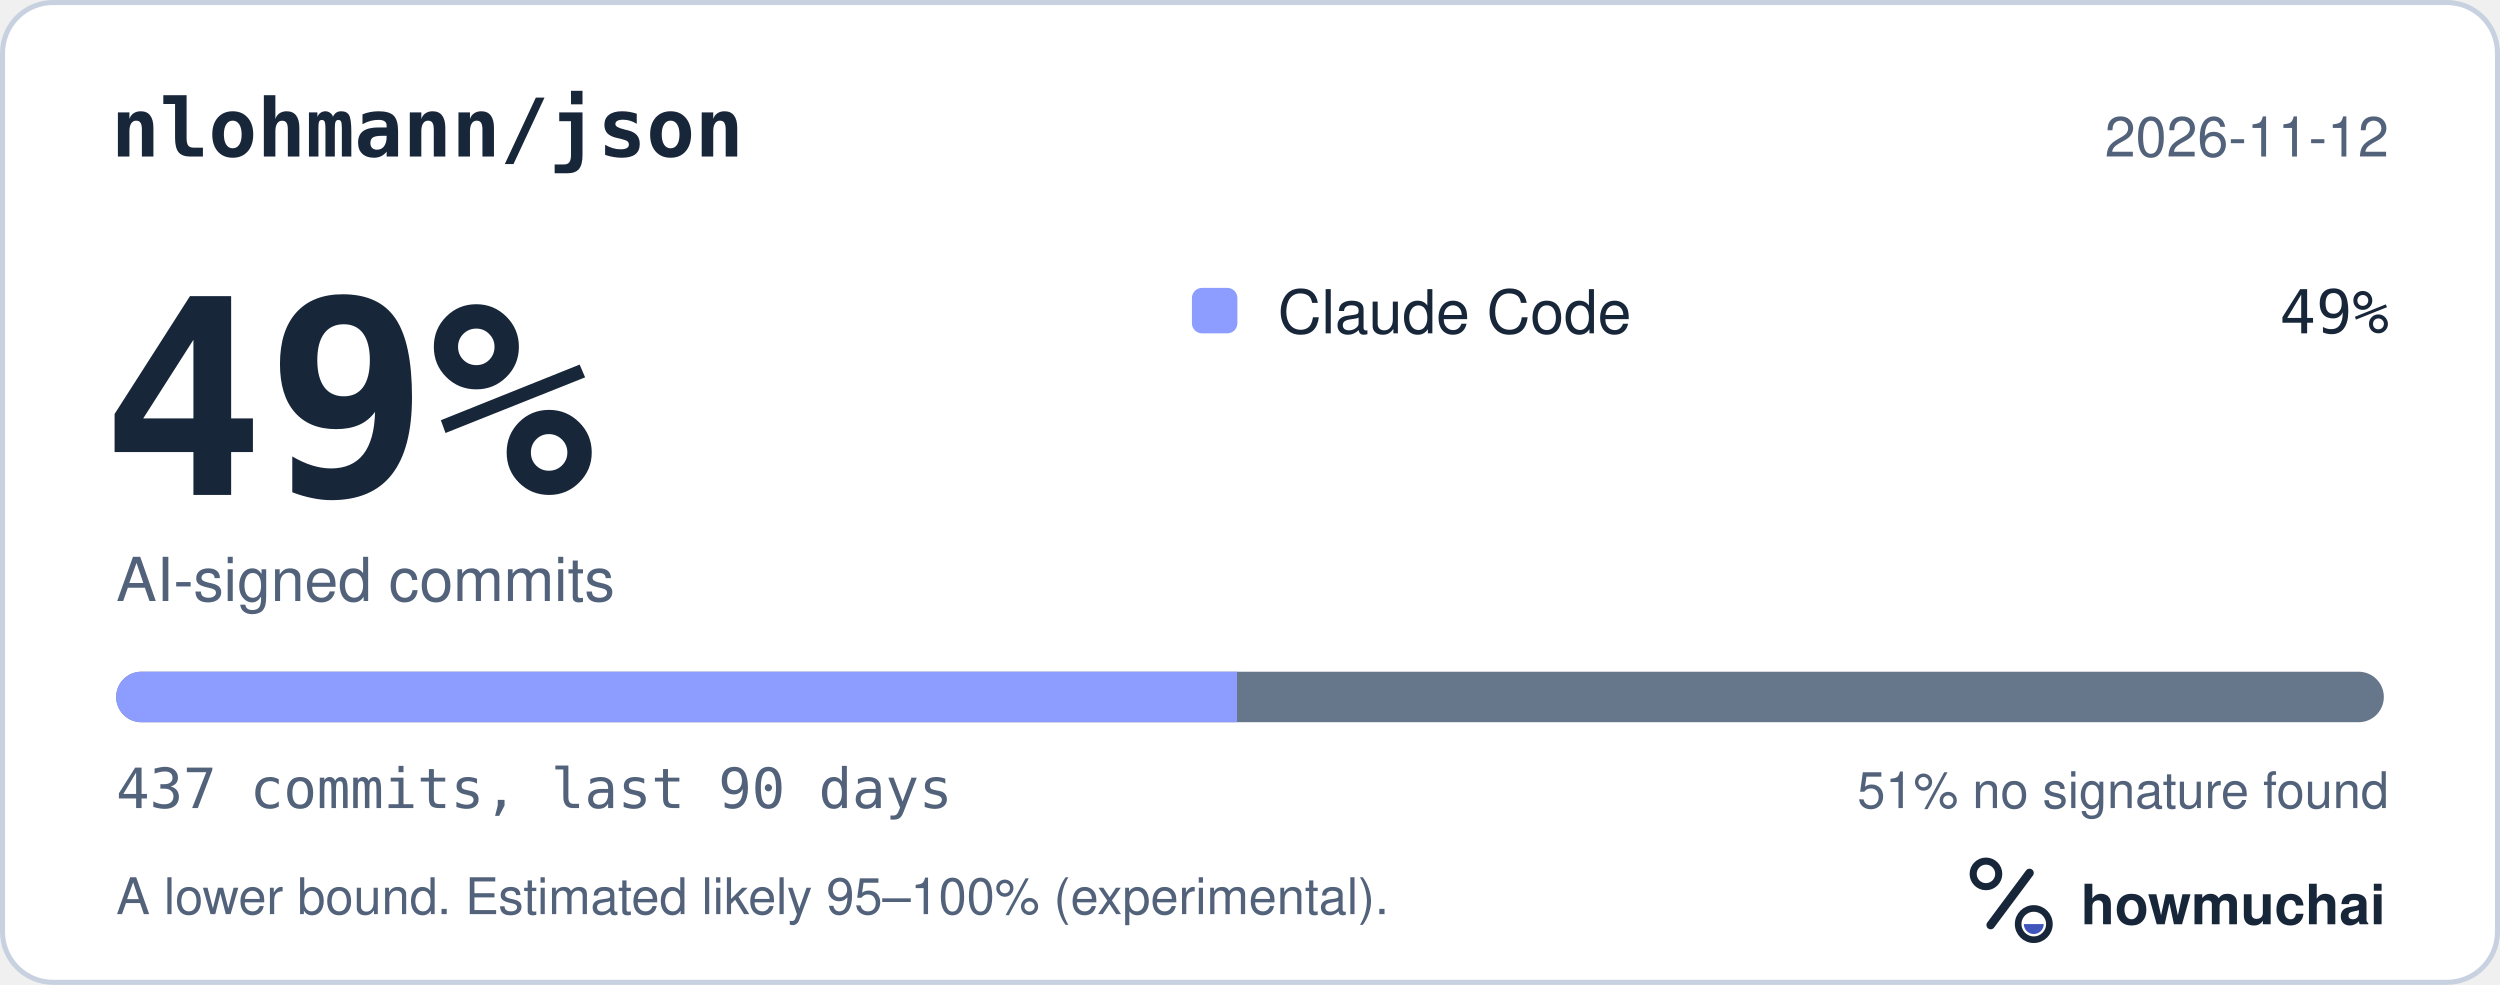
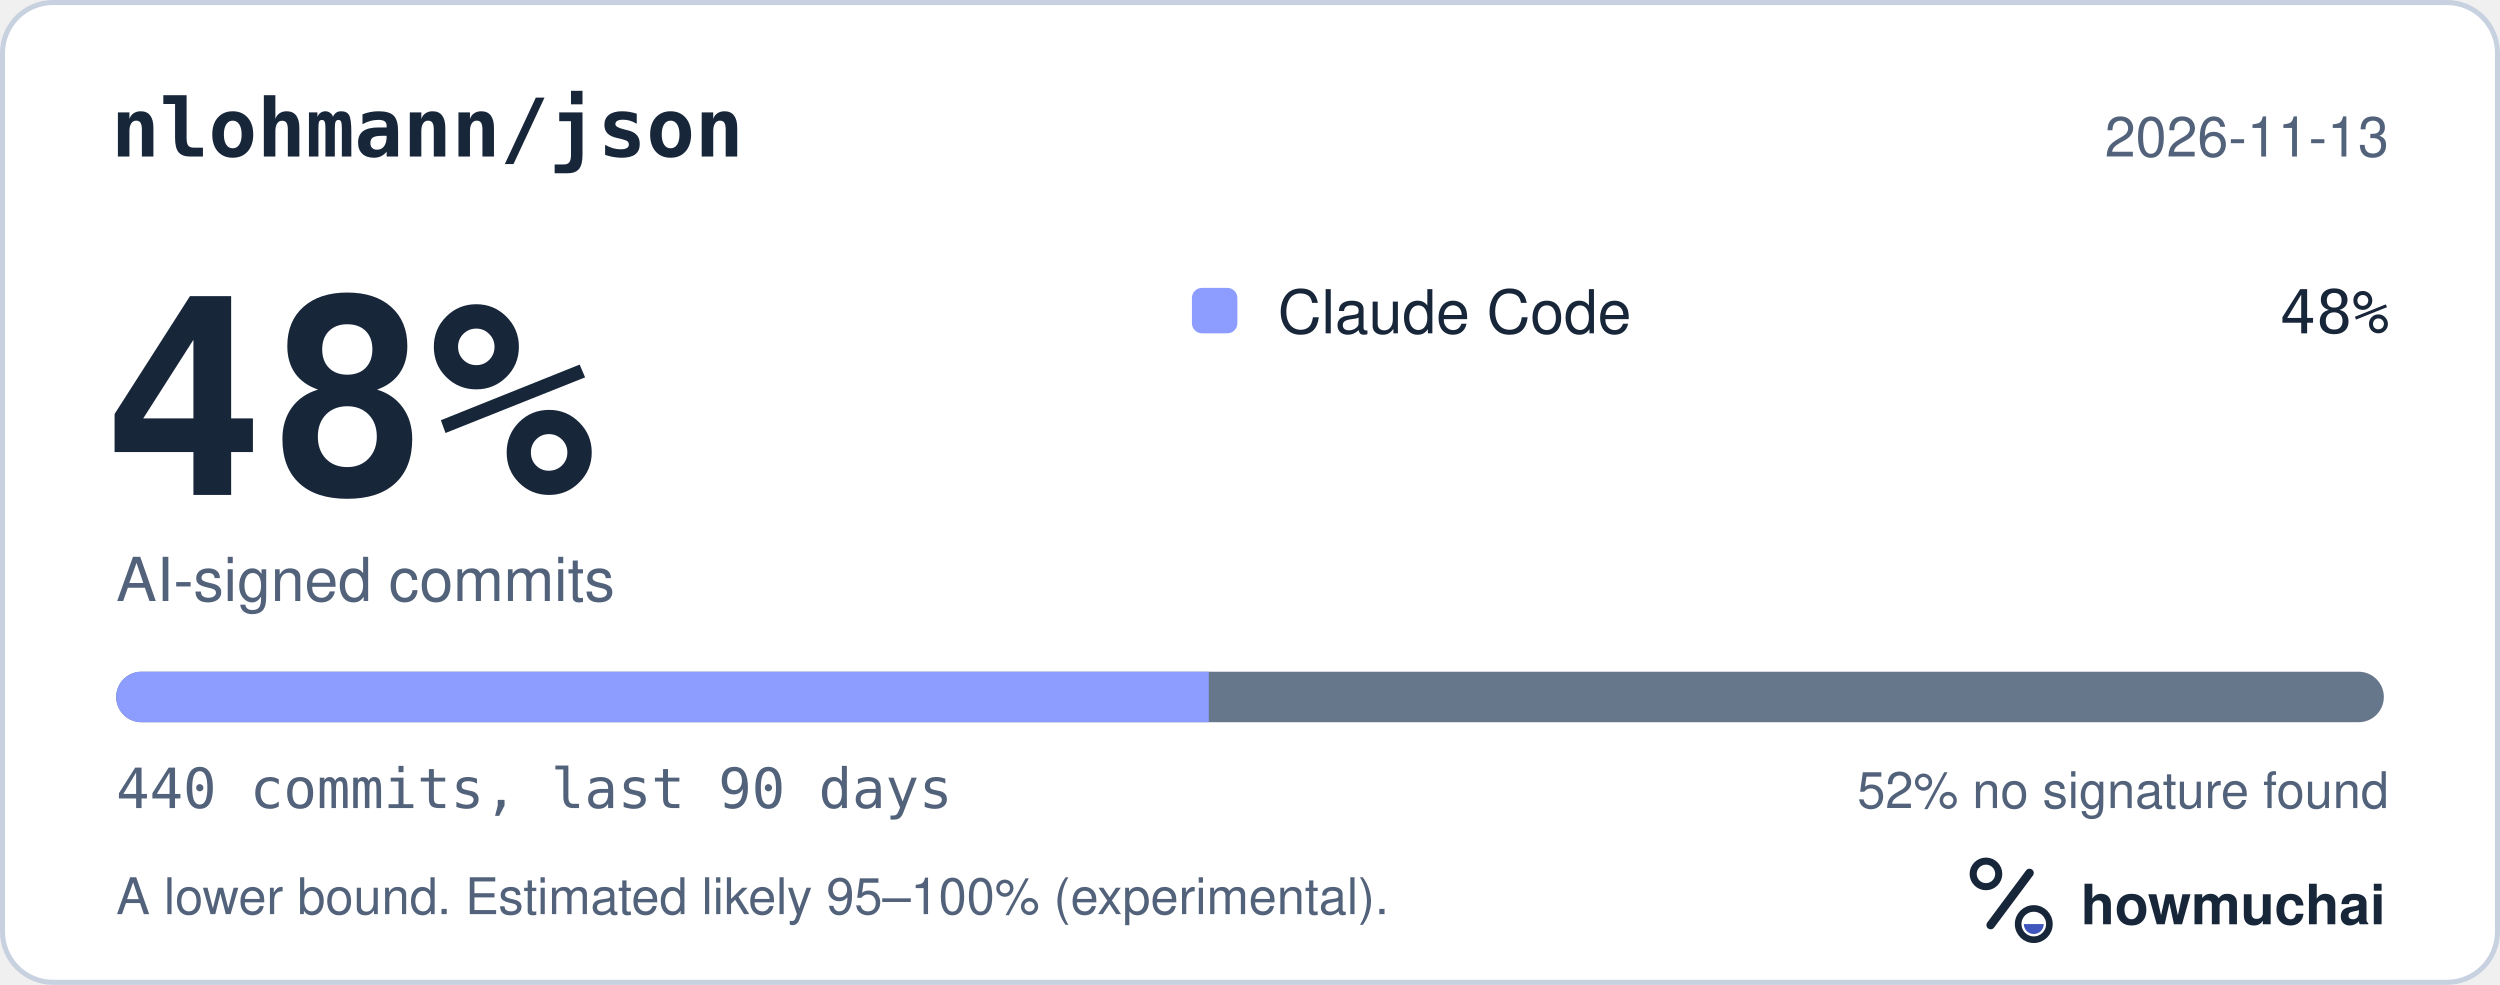
<svg xmlns="http://www.w3.org/2000/svg" width="495" height="195" viewBox="0 0 495 195" role="img" aria-labelledby="hm-t hm-d">
  <rect x="0.5" y="0.5" width="494" height="194" rx="10" fill="#FFFFFF" stroke="#C7D1DF" />
  <text x="22" y="31" fill="#18263A" font-family="ui-monospace, SF Mono, Menlo, Consolas, IBM Plex Mono, monospace" font-size="16" font-weight="600">nlohmann/json</text>
-   <text x="473" y="31" fill="#52627A" font-family="-apple-system, BlinkMacSystemFont, Segoe UI, Helvetica, Arial, Fira Sans, sans-serif" font-size="11" text-anchor="end">2026-11-12</text>
-   <text x="20" y="98" fill="#18263A" font-family="ui-monospace, SF Mono, Menlo, Consolas, IBM Plex Mono, monospace" font-size="54" font-weight="700">49%</text>
+   <text x="473" y="31" fill="#52627A" font-family="-apple-system, BlinkMacSystemFont, Segoe UI, Helvetica, Arial, Fira Sans, sans-serif" font-size="11" text-anchor="end">2026-11-13</text>
+   <text x="20" y="98" fill="#18263A" font-family="ui-monospace, SF Mono, Menlo, Consolas, IBM Plex Mono, monospace" font-size="54" font-weight="700">48%</text>
  <text x="23" y="119" fill="#52627A" font-family="-apple-system, BlinkMacSystemFont, Segoe UI, Helvetica, Arial, Fira Sans, sans-serif" font-size="12">AI-signed commits</text>
  <rect x="236" y="57" width="9" height="9" rx="2" fill="#8D9DFF" />
  <text x="253" y="66" fill="#18263A" font-family="-apple-system, BlinkMacSystemFont, Segoe UI, Helvetica, Arial, Fira Sans, sans-serif" font-size="12">Claude Code</text>
-   <text x="473" y="66" fill="#18263A" font-family="ui-monospace, SF Mono, Menlo, Consolas, IBM Plex Mono, monospace" font-size="12" text-anchor="end">49%</text>
+   <text x="473" y="66" fill="#18263A" font-family="ui-monospace, SF Mono, Menlo, Consolas, IBM Plex Mono, monospace" font-size="12" text-anchor="end">48%</text>
  <defs>
    <clipPath id="hm-bar">
      <rect x="23" y="133" width="449" height="10" rx="5" />
    </clipPath>
  </defs>
  <rect x="23" y="133" width="449" height="10" rx="5" fill="#66768B" />
  <g clip-path="url(#hm-bar)">
-     <rect x="23.00" y="133" width="221.93" height="10" fill="#8D9DFF" />
+     <rect x="23.00" y="133" width="216.34" height="10" fill="#8D9DFF" />
  </g>
-   <text x="23" y="160" fill="#52627A" font-family="ui-monospace, SF Mono, Menlo, Consolas, IBM Plex Mono, monospace" font-size="11">437 commits, last 90 days</text>
-   <text x="473" y="160" fill="#52627A" font-family="-apple-system, BlinkMacSystemFont, Segoe UI, Helvetica, Arial, Fira Sans, sans-serif" font-size="10" text-anchor="end">51% no signature found</text>
+   <text x="23" y="160" fill="#52627A" font-family="ui-monospace, SF Mono, Menlo, Consolas, IBM Plex Mono, monospace" font-size="11">440 commits, last 90 days</text>
+   <text x="473" y="160" fill="#52627A" font-family="-apple-system, BlinkMacSystemFont, Segoe UI, Helvetica, Arial, Fira Sans, sans-serif" font-size="10" text-anchor="end">52% no signature found</text>
  <text x="23" y="181" fill="#52627A" font-family="-apple-system, BlinkMacSystemFont, Segoe UI, Helvetica, Arial, Fira Sans, sans-serif" font-size="10">A lower bound. Estimated likely 95–100% (experimental).</text>
  <g transform="translate(386 166) scale(0.046875)">
    <circle cx="154" cy="150" r="54" fill="none" stroke="#18263A" stroke-width="30" />
    <path d="M174 366 338 146" fill="none" stroke="#18263A" stroke-width="36" stroke-linecap="round" />
    <circle cx="356" cy="362" r="66" fill="none" stroke="#18263A" stroke-width="28" />
    <path d="M314 362a42 42 0 0 0 84 0Z" fill="#4056BC" />
  </g>
  <text x="412" y="183" fill="#18263A" font-family="-apple-system, BlinkMacSystemFont, Segoe UI, Helvetica, Arial, Fira Sans, sans-serif" font-size="11" font-weight="650">howmuchai</text>
</svg>
